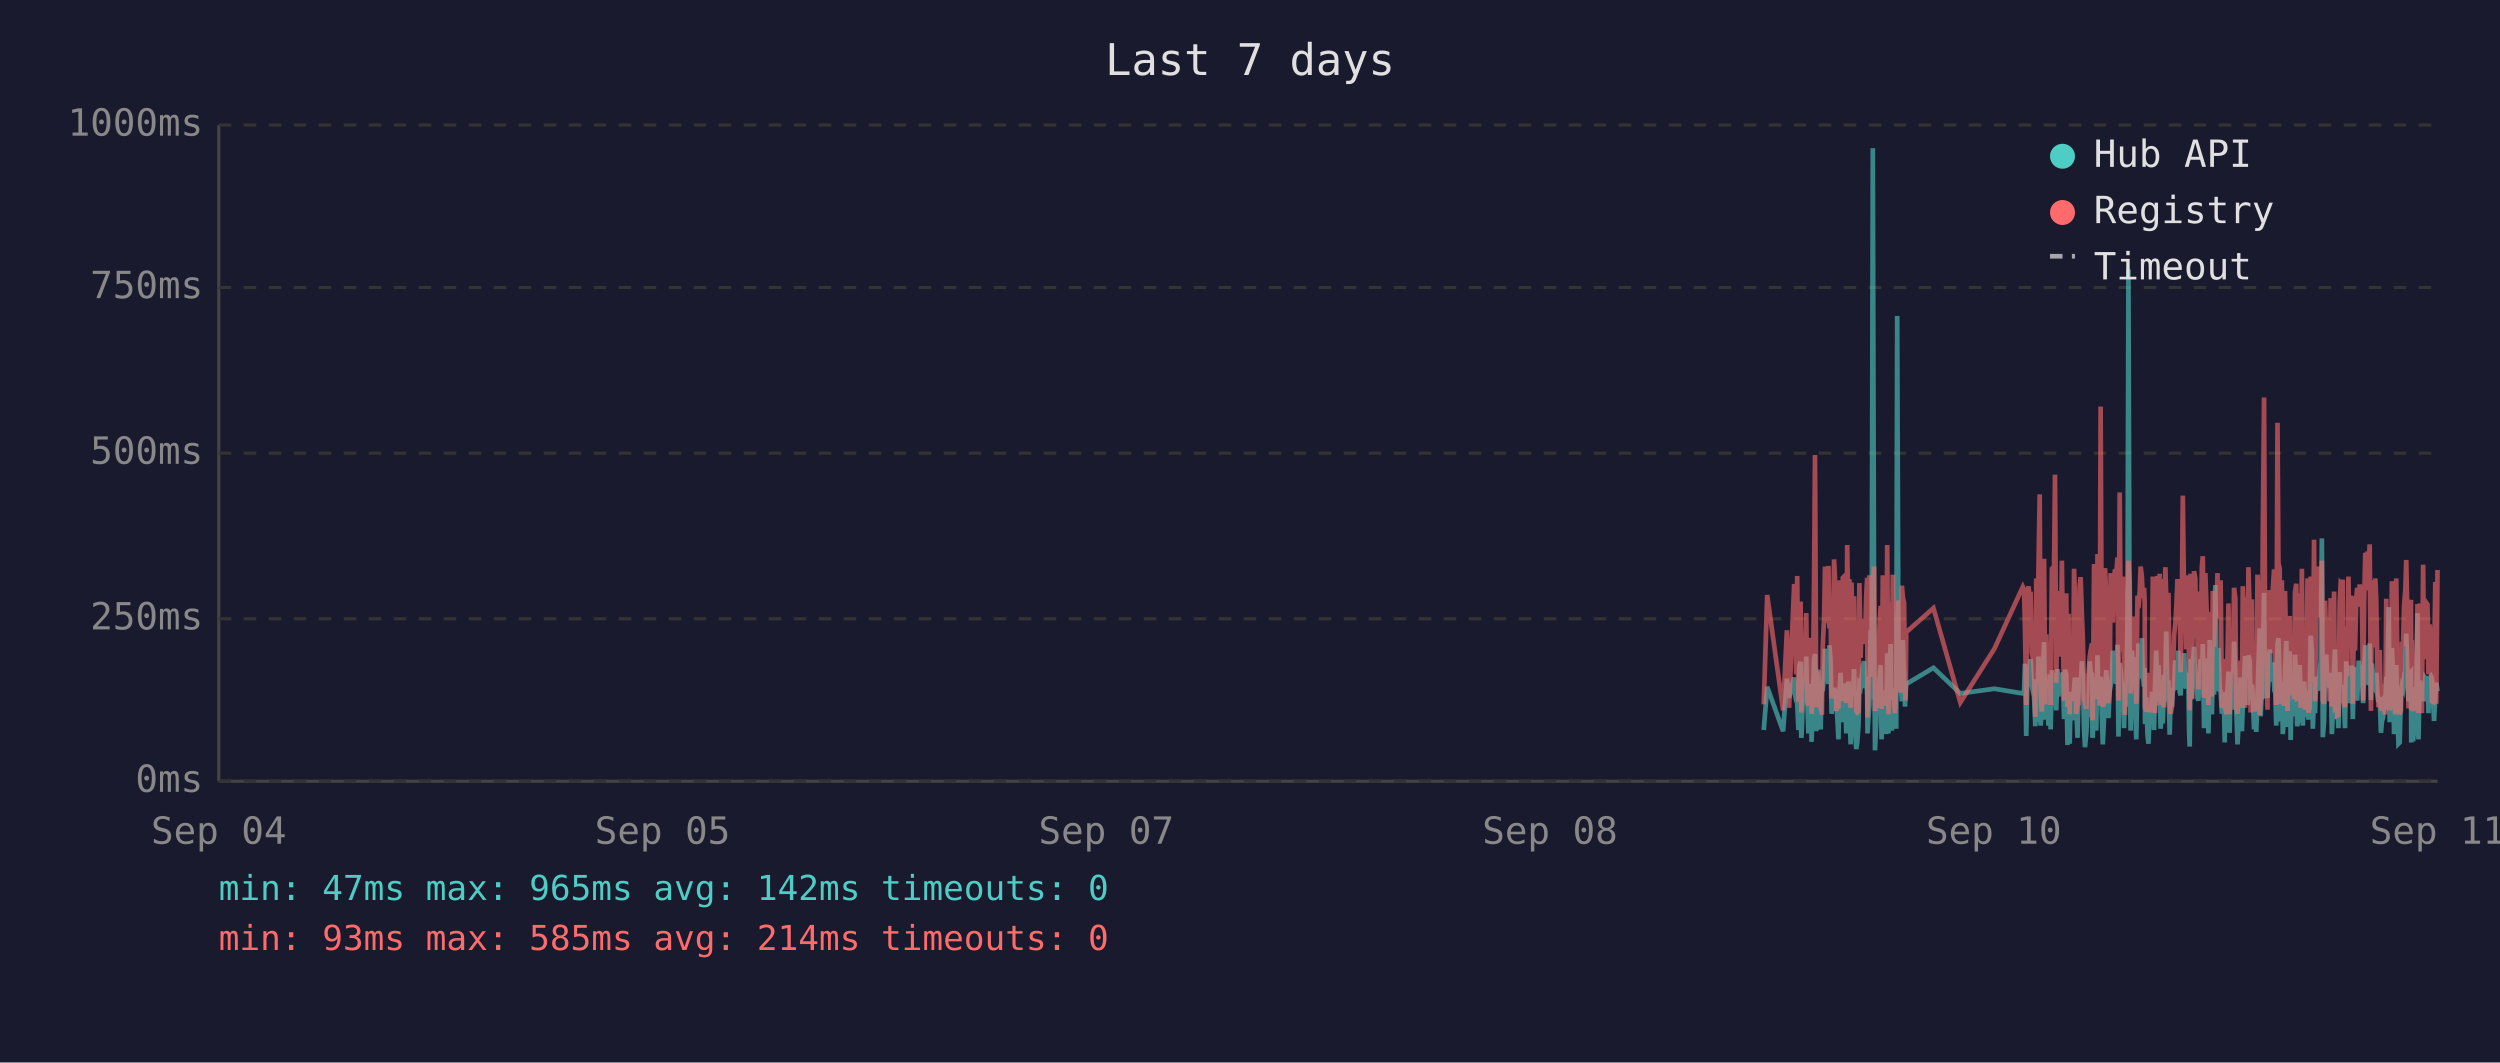
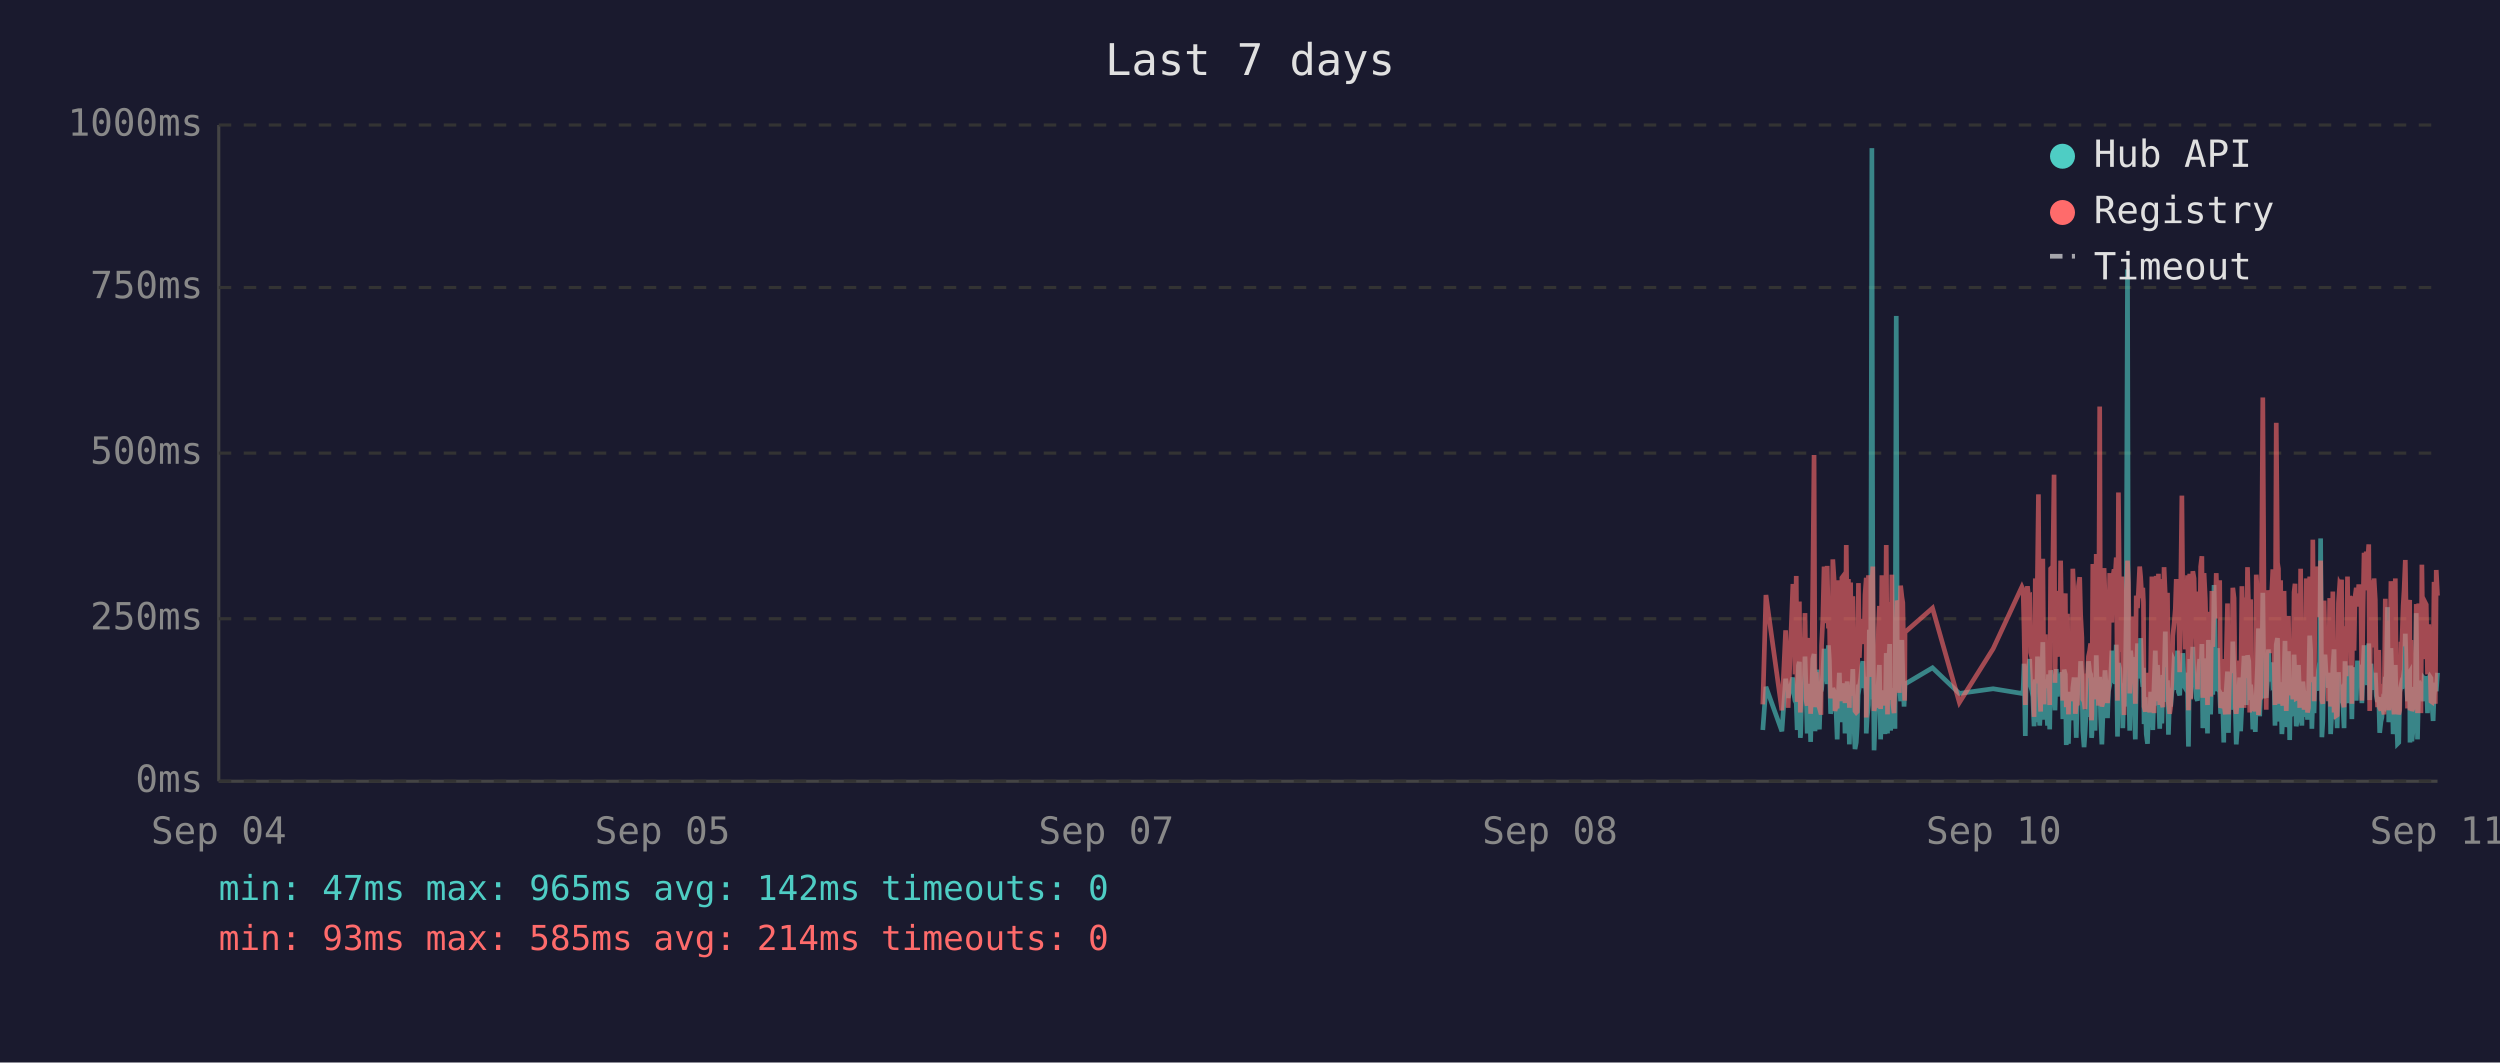
<svg xmlns="http://www.w3.org/2000/svg" viewBox="0 0 800 340" font-family="monospace" font-size="12">
  <rect width="800" height="340" fill="#1a1a2e" />
  <text x="400" y="24" fill="#e0e0e0" font-size="14" text-anchor="middle">Last 7 days</text>
  <line x1="70" y1="40" x2="70" y2="250" stroke="#444" stroke-width="1" />
  <line x1="70" y1="250" x2="780" y2="250" stroke="#444" stroke-width="1" />
  <line x1="70" y1="250" x2="780" y2="250" stroke="#333" stroke-width="1" stroke-dasharray="4" />
  <text x="65" y="250" fill="#888" text-anchor="end" dominant-baseline="middle">0ms</text>
  <line x1="70" y1="198" x2="780" y2="198" stroke="#333" stroke-width="1" stroke-dasharray="4" />
  <text x="65" y="198" fill="#888" text-anchor="end" dominant-baseline="middle">250ms</text>
  <line x1="70" y1="145" x2="780" y2="145" stroke="#333" stroke-width="1" stroke-dasharray="4" />
  <text x="65" y="145" fill="#888" text-anchor="end" dominant-baseline="middle">500ms</text>
  <line x1="70" y1="92" x2="780" y2="92" stroke="#333" stroke-width="1" stroke-dasharray="4" />
  <text x="65" y="92" fill="#888" text-anchor="end" dominant-baseline="middle">750ms</text>
  <line x1="70" y1="40" x2="780" y2="40" stroke="#333" stroke-width="1" stroke-dasharray="4" />
  <text x="65" y="40" fill="#888" text-anchor="end" dominant-baseline="middle">1000ms</text>
  <text x="70" y="270" fill="#888" text-anchor="middle">Sep 04</text>
  <text x="212" y="270" fill="#888" text-anchor="middle">Sep 05</text>
  <text x="354" y="270" fill="#888" text-anchor="middle">Sep 07</text>
  <text x="496" y="270" fill="#888" text-anchor="middle">Sep 08</text>
  <text x="638" y="270" fill="#888" text-anchor="middle">Sep 10</text>
  <text x="780" y="270" fill="#888" text-anchor="middle">Sep 11</text>
-   <polyline points="564.4,233.6 565.5,219.8 570.6,234.0 571.8,217.2 572.5,223.3 574.1,216.8 574.4,222.3 574.8,224.2 575.1,225.0 575.5,233.6 575.8,213.0 576.2,211.8 576.4,236.1 576.5,235.1 576.9,223.8 577.2,221.2 577.6,222.3 578.0,210.1 578.3,223.3 578.7,234.7 579.0,220.6 579.4,218.9 579.7,237.4 580.1,223.1 580.5,210.9 580.8,209.3 581.2,234.0 581.5,217.0 581.9,214.3 582.2,230.9 582.6,233.4 582.9,220.6 583.0,221.2 583.3,220.6 583.7,215.8 584.0,207.6 584.4,216.6 584.7,213.9 585.1,218.9 585.4,206.5 585.8,211.4 586.1,228.4 586.5,226.1 586.9,220.2 587.2,221.2 587.6,221.9 587.9,228.8 588.3,236.6 588.6,221.9 589.0,215.3 589.3,231.1 589.7,221.9 590.1,221.2 590.4,218.7 590.8,234.7 591.1,221.2 591.5,218.1 591.8,223.1 592.2,238.2 592.5,220.8 592.9,224.8 593.3,214.1 593.6,232.6 594.0,239.7 594.3,237.6 594.7,232.6 595.0,219.1 595.4,219.8 595.7,217.2 596.1,213.2 596.5,211.6 596.8,220.2 597.2,216.6 597.5,222.5 597.6,234.7 597.9,229.4 598.2,225.6 598.6,201.5 598.9,223.8 599.3,47.4 599.7,196.0 600.0,240.1 600.4,231.1 600.7,221.0 601.1,225.0 601.4,217.9 601.8,212.8 602.1,236.6 602.5,222.7 602.9,222.9 603.2,221.0 603.6,234.9 603.9,209.0 604.3,234.7 604.7,213.5 605.0,206.1 605.4,233.8 605.7,220.2 606.1,230.7 606.4,223.8 606.8,233.2 607.1,101.1 607.5,207.2 607.8,217.9 608.2,218.9 608.6,224.4 608.9,204.8 609.3,216.6 609.6,226.1 609.8,221.2 610.0,218.9 618.7,213.7 627.3,221.9 638.2,220.4 647.3,221.9 647.7,221.0 648.0,212.4 648.4,235.5 648.8,214.1 649.1,215.3 649.5,214.3 649.8,210.9 650.2,219.5 650.5,221.0 650.9,222.9 651.3,232.4 651.6,217.4 652.0,231.1 652.3,210.1 652.7,216.0 653.0,232.2 653.4,226.1 653.7,216.2 654.1,205.5 654.5,230.3 654.8,217.4 655.2,224.4 655.5,232.2 655.9,215.8 656.2,233.4 656.6,214.5 657.3,219.3 657.6,221.9 658.0,227.3 658.4,214.1 658.7,222.9 659.1,215.6 659.4,218.3 659.8,220.0 660.1,215.1 660.5,230.1 660.8,214.3 661.2,215.8 661.6,238.4 661.9,223.8 662.3,238.0 662.6,222.1 663.0,222.1 663.3,230.5 663.7,220.2 664.0,216.8 664.4,225.6 664.8,236.1 665.1,221.9 665.5,216.8 665.8,220.6 666.2,211.6 666.5,216.6 666.9,233.8 667.2,239.1 667.6,234.9 668.0,227.3 668.3,229.4 668.7,211.6 669.0,215.1 669.4,215.8 669.6,236.1 669.7,235.3 670.1,221.7 670.4,216.8 670.8,233.8 671.2,209.7 671.5,223.8 671.9,222.7 672.2,216.6 672.6,229.4 672.9,238.2 673.3,229.6 673.6,220.4 674.0,214.5 674.4,220.4 674.7,229.8 675.1,221.2 675.4,219.3 675.8,217.4 676.1,208.2 676.5,218.5 676.8,208.2 677.2,218.9 677.6,206.3 677.9,235.7 678.3,212.2 678.6,213.9 679.0,219.8 679.3,218.7 679.7,233.0 680.0,219.3 680.4,226.1 680.8,197.1 681.1,86.2 681.5,216.0 681.8,233.8 682.2,208.2 682.5,213.0 682.9,210.3 683.2,223.3 683.6,236.6 684.0,217.9 684.3,205.9 684.7,216.4 685.0,216.4 685.4,204.2 685.7,216.4 686.1,219.8 686.3,213.7 686.4,231.7 686.8,223.1 687.2,234.9 687.5,238.0 687.9,228.2 688.2,231.5 688.6,222.1 688.9,222.1 689.3,233.6 689.6,219.5 690.0,208.2 690.4,225.8 690.7,212.8 691.1,221.0 691.4,233.2 691.8,224.4 692.1,231.5 692.5,216.0 692.9,218.9 693.2,202.1 693.6,224.6 693.9,217.7 694.3,235.1 694.6,222.9 695.0,226.1 695.3,221.4 695.7,219.8 696.1,211.4 696.4,212.2 696.8,220.8 697.1,208.2 697.5,221.4 697.8,222.5 698.2,214.9 698.5,220.2 698.9,209.0 699.3,219.5 699.6,220.2 700.0,215.3 700.3,218.7 700.5,233.4 700.7,238.9 701.0,210.9 701.4,223.5 701.7,213.2 702.1,207.0 702.5,219.5 702.8,216.4 703.2,223.3 703.5,224.2 703.9,215.3 704.2,210.9 704.6,221.0 704.9,206.1 705.3,233.0 705.7,220.4 706.0,210.7 706.4,220.2 706.7,234.7 707.1,204.8 707.4,219.1 707.8,228.6 708.1,214.3 708.5,222.3 708.9,187.2 709.2,208.6 709.6,221.2 709.9,207.4 710.3,220.6 710.6,221.4 711.0,228.4 711.3,223.5 711.7,226.5 711.9,237.6 712.0,221.4 712.4,234.2 712.8,220.8 713.1,214.9 713.5,234.5 713.8,217.0 714.2,227.1 714.5,221.7 714.9,205.3 715.3,215.6 715.6,226.5 716.0,238.2 716.3,232.6 716.7,223.3 717.0,216.8 717.4,234.0 717.7,225.4 718.1,218.1 718.4,209.9 718.8,218.3 719.2,225.6 719.5,209.7 719.9,211.6 720.2,224.0 720.6,219.1 720.8,221.4 720.9,223.8 721.3,233.4 721.6,226.7 722.0,234.2 722.4,222.9 722.7,213.0 723.1,201.1 723.4,229.2 723.8,220.8 724.1,215.8 724.5,189.7 724.8,223.5 725.2,208.8 725.6,223.3 725.9,217.7 726.3,207.8 726.6,218.1 727.0,213.9 727.3,212.0 727.7,218.9 728.0,218.3 728.4,232.2 728.8,206.3 729.1,204.2 729.5,218.5 729.8,230.9 730.2,218.3 730.5,234.9 730.9,229.8 731.2,215.3 731.6,205.1 732.0,232.6 732.3,231.1 732.7,208.4 733.0,236.8 733.4,218.9 733.7,228.6 734.1,228.4 734.4,209.5 734.8,217.0 735.1,232.4 735.5,230.1 735.9,212.8 736.2,223.8 736.6,221.4 736.9,232.2 737.3,218.1 737.6,222.5 738.0,229.4 738.4,221.2 738.7,230.3 739.1,224.2 739.4,203.4 739.8,208.2 740.1,233.2 740.5,222.9 740.8,228.2 741.2,216.6 741.6,219.3 741.9,221.0 742.3,214.5 742.6,211.8 743.0,172.3 743.3,235.9 743.7,230.9 744.0,211.6 744.4,209.5 744.7,217.2 745.1,218.7 745.5,220.0 745.8,215.3 746.2,234.9 746.5,227.3 746.9,213.9 747.2,207.8 747.6,230.1 747.9,225.4 748.3,233.0 748.7,215.1 749.0,225.0 749.4,219.3 749.7,220.8 749.7,220.6 750.1,225.0 750.4,233.0 750.8,211.6 751.1,222.9 751.5,220.0 751.9,225.0 752.2,213.7 752.6,213.7 752.9,230.1 753.3,213.5 753.6,224.2 754.0,214.9 754.3,224.2 754.8,211.4 755.1,218.7 755.5,212.8 755.8,215.1 756.2,225.0 756.5,213.7 756.9,206.5 757.2,213.9 757.6,217.7 758.0,219.1 758.3,205.9 758.7,224.0 759.0,212.4 759.4,216.4 759.7,219.8 760.1,220.6 760.4,215.3 760.8,222.5 761.1,224.6 761.5,223.1 761.9,234.5 762.2,230.9 762.6,229.6 762.9,224.6 763.3,225.2 763.6,216.6 764.0,218.3 764.4,194.3 764.7,231.1 765.1,223.3 765.4,207.4 765.8,216.2 766.1,234.9 766.5,231.7 766.8,212.8 767.2,226.5 767.5,238.0 767.9,237.6 768.3,221.4 768.6,219.5 769.0,220.4 769.3,217.2 769.7,217.9 770.0,202.8 770.4,216.6 770.7,224.4 771.1,215.6 771.5,215.1 771.6,237.6 771.8,219.8 772.2,237.2 772.5,233.2 772.9,222.9 773.2,224.2 773.6,196.2 773.9,236.6 774.3,217.9 774.7,218.9 775.0,223.3 775.4,218.5 775.7,224.4 776.1,217.2 776.4,217.7 776.8,216.4 777.1,228.2 777.5,217.0 777.9,216.4 778.2,217.0 778.6,224.8 778.9,230.7 779.3,222.5 779.6,218.5 780.0,221.2" fill="none" stroke="#4ecdc4" stroke-width="1.5" opacity="0.6" />
-   <polyline points="564.4,225.4 565.5,190.4 570.6,227.3 571.8,201.7 572.5,226.5 574.1,187.6 574.4,187.6 574.8,215.8 575.1,184.3 575.5,224.6 575.8,206.3 576.2,192.5 576.4,228.0 576.5,225.8 576.9,209.0 577.2,204.0 577.6,209.0 578.0,196.2 578.3,224.4 578.7,225.8 579.0,206.1 579.4,204.2 579.7,228.4 580.1,222.3 580.5,186.0 580.8,145.6 581.2,226.3 581.5,215.1 581.9,226.3 582.2,224.2 582.6,226.5 582.9,228.0 583.0,228.0 583.3,206.5 583.7,198.1 584.0,181.3 584.4,193.1 584.7,199.4 585.1,181.1 585.4,201.1 585.8,196.7 586.1,223.5 586.5,214.9 586.9,179.0 587.2,185.3 587.6,227.5 587.9,225.8 588.3,226.7 588.6,185.7 589.0,209.5 589.3,224.4 589.7,184.9 590.1,184.5 590.4,206.3 590.8,225.0 591.1,174.4 591.5,200.7 591.8,185.3 592.2,226.5 592.5,186.4 592.9,222.7 593.3,190.8 593.6,216.6 594.0,227.5 594.3,228.0 594.7,227.7 595.0,186.6 595.4,210.5 595.7,200.2 596.1,200.4 596.5,198.1 596.8,206.1 597.2,190.4 597.5,184.9 597.6,229.6 597.9,217.7 598.2,184.1 598.6,188.3 598.9,216.6 599.3,187.8 599.7,181.3 600.0,227.5 600.4,225.6 600.7,207.4 601.1,226.5 601.4,201.3 601.8,193.9 602.1,226.9 602.5,184.1 602.9,209.0 603.2,185.5 603.6,225.8 603.9,174.4 604.3,228.6 604.7,192.7 605.0,197.5 605.4,224.0 605.7,183.9 606.1,225.0 606.4,228.2 606.8,216.0 607.1,209.9 607.5,192.2 607.8,193.3 608.2,221.7 608.6,187.4 608.9,191.0 609.3,192.9 609.6,217.2 609.8,224.2 610.0,202.3 618.7,194.6 627.3,224.8 638.2,207.6 647.3,187.8 647.7,188.7 648.0,201.7 648.4,225.6 648.8,191.0 649.1,187.6 649.5,190.8 649.8,190.6 650.2,208.8 650.5,210.5 650.9,216.0 651.3,229.4 651.6,185.1 652.0,218.7 652.3,182.8 652.7,158.2 653.0,221.7 653.4,227.7 653.7,191.8 654.1,178.8 654.5,225.4 654.8,203.0 655.2,219.5 655.5,219.3 655.9,205.3 656.2,225.6 656.6,182.0 657.3,181.3 657.6,151.9 658.0,218.5 658.4,189.1 658.7,208.0 659.1,207.4 659.4,210.1 659.8,179.4 660.1,202.1 660.5,224.2 660.8,194.3 661.2,189.9 661.6,226.3 661.9,196.4 662.3,228.6 662.6,206.5 663.0,217.4 663.3,224.4 663.7,182.0 664.0,191.4 664.4,228.4 664.8,225.4 665.1,225.2 665.5,187.6 665.8,184.7 666.2,196.7 666.5,204.0 666.9,223.8 667.2,224.4 667.6,226.9 668.0,215.6 668.3,216.8 668.7,210.1 669.0,208.2 669.4,205.9 669.6,230.5 669.7,228.4 670.1,180.5 670.4,186.4 670.8,223.8 671.2,177.3 671.5,184.7 671.9,225.8 672.2,130.1 672.6,217.2 672.9,226.1 673.3,224.8 673.6,181.8 674.0,190.8 674.4,201.7 674.7,225.0 675.1,221.0 675.4,183.4 675.8,192.7 676.1,199.2 676.5,184.9 676.8,182.2 677.2,183.9 677.6,178.4 677.9,224.2 678.3,157.6 678.6,197.7 679.0,208.6 679.3,184.5 679.7,214.1 680.0,228.8 680.4,206.5 680.8,194.6 681.1,179.4 681.5,186.6 681.8,221.9 682.2,214.1 682.5,203.6 682.9,197.3 683.2,208.8 683.6,225.2 684.0,190.6 684.3,194.6 684.7,189.5 685.0,181.3 685.4,184.5 685.7,191.4 686.1,188.1 686.3,192.7 686.4,226.1 686.8,227.7 687.2,225.0 687.5,223.5 687.9,215.3 688.2,228.0 688.6,215.1 688.9,184.5 689.3,215.3 689.6,228.2 690.0,197.3 690.4,184.3 690.7,224.4 691.1,183.6 691.4,225.6 691.8,185.3 692.1,224.8 692.5,226.3 692.9,181.5 693.2,190.8 693.6,213.5 693.9,189.7 694.3,225.0 694.6,228.4 695.0,226.3 695.3,217.7 695.7,203.4 696.1,199.6 696.4,194.8 696.8,185.3 697.1,199.4 697.5,188.9 697.8,215.1 698.2,190.6 698.5,158.6 698.9,192.7 699.3,187.8 699.6,207.8 700.0,195.0 700.3,184.1 700.5,216.0 700.7,227.3 701.0,183.6 701.4,223.8 701.7,194.3 702.1,182.8 702.5,185.1 702.8,202.3 703.2,204.4 703.5,220.6 703.9,189.3 704.2,207.8 704.6,181.3 704.9,178.0 705.3,223.3 705.7,183.4 706.0,191.6 706.4,204.0 706.7,225.6 707.1,195.8 707.4,210.1 707.8,222.9 708.1,189.1 708.5,207.0 708.9,191.2 709.2,197.5 709.6,183.4 709.9,197.9 710.3,193.5 710.6,185.7 711.0,226.5 711.3,225.4 711.7,210.9 711.9,226.7 712.0,225.2 712.4,228.6 712.8,210.1 713.1,193.1 713.5,228.6 713.8,214.7 714.2,214.9 714.5,214.5 714.9,188.1 715.3,191.4 715.6,226.3 716.0,228.4 716.3,223.8 716.7,211.4 717.0,216.8 717.4,226.5 717.7,187.6 718.1,203.4 718.4,226.5 718.8,191.2 719.2,217.0 719.5,181.5 719.9,196.2 720.2,228.0 720.6,191.8 720.8,225.8 720.9,225.8 721.3,227.5 721.6,218.3 722.0,227.7 722.4,183.9 722.7,190.6 723.1,228.8 723.4,222.9 723.8,223.8 724.1,170.4 724.5,127.2 724.8,196.0 725.2,199.6 725.6,227.1 725.9,188.9 726.3,191.6 726.6,209.0 727.0,192.5 727.3,188.5 727.7,182.2 728.0,209.0 728.4,225.6 728.8,135.3 729.1,180.1 729.5,182.0 729.8,225.2 730.2,185.7 730.5,223.8 730.9,225.8 731.2,189.1 731.6,207.0 732.0,227.5 732.3,216.0 732.7,197.1 733.0,222.5 733.4,214.5 733.7,217.2 734.1,223.8 734.4,189.5 734.8,186.8 735.1,223.5 735.5,223.3 735.9,189.9 736.2,226.5 736.6,182.0 736.9,224.2 737.3,205.3 737.6,227.1 738.0,224.0 738.4,185.1 738.7,228.0 739.1,226.5 739.4,184.5 739.8,207.2 740.1,218.3 740.5,172.7 740.8,224.4 741.2,195.0 741.6,189.7 741.9,181.3 742.3,185.1 742.6,197.5 743.0,179.4 743.3,224.0 743.7,225.2 744.0,192.2 744.4,205.9 744.7,207.4 745.1,210.5 745.5,224.4 745.8,191.4 746.2,226.1 746.5,218.3 746.9,189.3 747.2,228.0 747.6,209.0 747.9,229.0 748.3,228.8 748.7,192.9 749.0,187.0 749.4,187.6 749.7,185.5 749.7,208.0 750.1,224.6 750.4,226.3 750.8,200.4 751.1,216.4 751.5,184.5 751.9,207.2 752.2,190.8 752.6,191.8 752.9,225.2 753.3,190.8 753.6,208.2 754.0,191.2 754.3,188.1 754.8,194.1 755.1,187.0 755.5,193.1 755.8,189.7 756.2,224.2 756.5,193.3 756.9,176.9 757.2,188.9 757.6,176.5 758.0,180.7 758.3,174.2 758.7,227.5 759.0,185.7 759.4,191.0 759.7,207.2 760.1,185.1 760.4,192.0 760.8,216.6 761.1,226.3 761.5,208.0 761.9,226.5 762.2,227.3 762.6,218.9 762.9,227.1 763.3,228.6 763.6,191.6 764.0,227.1 764.4,198.6 764.7,227.3 765.1,218.9 765.4,186.0 765.8,191.0 766.1,224.6 766.5,228.6 766.8,185.1 767.2,217.4 767.5,223.8 767.9,228.6 768.3,227.3 768.6,206.1 769.0,206.1 769.3,193.9 769.7,188.9 770.0,179.2 770.4,200.0 770.7,226.7 771.1,193.9 771.5,192.0 771.6,227.3 771.8,204.8 772.2,227.5 772.5,226.5 772.9,225.4 773.2,226.7 773.6,193.3 773.9,228.2 774.3,193.1 774.7,209.0 775.0,228.2 775.4,180.7 775.7,210.9 776.1,197.7 776.4,192.9 776.8,193.5 777.1,215.8 777.5,199.8 777.9,207.2 778.2,224.4 778.6,224.6 778.9,214.7 779.3,186.2 779.6,225.2 780.0,182.4" fill="none" stroke="#ff6b6b" stroke-width="1.5" opacity="0.6" />
+   <polyline points="564.1,233.6 565.1,219.8 570.2,234.0 571.4,217.2 572.2,223.3 573.7,216.8 574.1,222.3 574.4,224.2 574.8,225.0 575.1,233.6 575.5,213.0 575.8,211.8 576.1,236.1 576.2,235.1 576.5,223.8 576.9,221.2 577.3,222.3 577.6,210.1 578.0,223.3 578.3,234.7 578.7,220.6 579.0,218.9 579.4,237.4 579.7,223.1 580.1,210.9 580.5,209.3 580.8,234.0 581.2,217.0 581.5,214.3 581.9,230.9 582.2,233.4 582.6,220.6 582.7,221.2 582.9,220.6 583.3,215.8 583.7,207.6 584.0,216.6 584.4,213.9 584.7,218.9 585.1,206.5 585.4,211.4 585.8,228.4 586.2,226.1 586.5,220.2 586.9,221.2 587.2,221.9 587.6,228.8 587.9,236.6 588.3,221.9 588.6,215.3 589.0,231.1 589.4,221.9 589.7,221.2 590.1,218.7 590.4,234.7 590.8,221.2 591.1,218.1 591.5,223.1 591.8,238.2 592.2,220.8 592.5,224.8 592.9,214.1 593.3,232.6 593.6,239.7 594.0,237.6 594.3,232.6 594.7,219.1 595.0,219.8 595.4,217.2 595.8,213.2 596.1,211.6 596.5,220.2 596.8,216.6 597.2,222.5 597.2,234.7 597.5,229.4 597.9,225.6 598.2,201.5 598.6,223.8 599.0,47.4 599.3,196.0 599.7,240.1 600.0,231.1 600.4,221.0 600.7,225.0 601.1,217.9 601.4,212.8 601.8,236.6 602.2,222.7 602.5,222.9 602.9,221.0 603.2,234.9 603.6,209.0 604.0,234.7 604.3,213.5 604.7,206.1 605.0,233.8 605.4,220.2 605.7,230.7 606.1,223.8 606.4,233.2 606.8,101.1 607.1,207.2 607.5,217.9 607.8,218.9 608.2,224.4 608.6,204.8 608.9,216.6 609.3,226.1 609.5,221.2 609.6,218.9 618.4,213.7 627.0,221.9 637.8,220.4 647.0,221.9 647.4,221.0 647.7,212.4 648.1,235.5 648.4,214.1 648.8,215.3 649.1,214.3 649.5,210.9 649.8,219.5 650.2,221.0 650.5,222.9 650.9,232.4 651.3,217.4 651.6,231.1 652.0,210.1 652.3,216.0 652.7,232.2 653.0,226.1 653.4,216.2 653.7,205.5 654.1,230.3 654.5,217.4 654.8,224.4 655.2,232.2 655.5,215.8 655.9,233.4 656.2,214.5 656.9,219.3 657.3,221.9 657.6,227.3 658.0,214.1 658.4,222.9 658.7,215.6 659.1,218.3 659.4,220.0 659.8,215.1 660.1,230.1 660.5,214.3 660.9,215.8 661.2,238.4 661.6,223.8 661.9,238.0 662.3,222.1 662.6,222.1 663.0,230.5 663.3,220.2 663.7,216.8 664.1,225.6 664.4,236.1 664.8,221.9 665.1,216.8 665.5,220.6 665.8,211.6 666.2,216.6 666.5,233.8 666.9,239.1 667.2,234.9 667.6,227.3 668.0,229.4 668.3,211.6 668.7,215.1 669.0,215.8 669.3,236.1 669.4,235.3 669.7,221.7 670.1,216.8 670.4,233.8 670.8,209.7 671.2,223.8 671.5,222.7 671.9,216.6 672.2,229.4 672.6,238.2 672.9,229.6 673.3,220.4 673.6,214.5 674.0,220.4 674.4,229.8 674.7,221.2 675.1,219.3 675.4,217.4 675.8,208.2 676.1,218.5 676.5,208.2 676.9,218.9 677.2,206.3 677.6,235.7 677.9,212.2 678.3,213.9 678.6,219.8 679.0,218.7 679.3,233.0 679.7,219.3 680.0,226.1 680.4,197.1 680.8,86.2 681.1,216.0 681.5,233.8 681.8,208.2 682.2,213.0 682.5,210.3 682.9,223.3 683.3,236.6 683.6,217.9 684.0,205.9 684.3,216.4 684.7,216.4 685.0,204.2 685.4,216.4 685.7,219.8 685.9,213.7 686.1,231.7 686.5,223.1 686.8,234.9 687.2,238.0 687.5,228.2 687.9,231.5 688.2,222.1 688.6,222.1 688.9,233.6 689.3,219.5 689.7,208.2 690.0,225.8 690.4,212.8 690.7,221.0 691.1,233.2 691.4,224.4 691.8,231.5 692.1,216.0 692.5,218.9 692.9,202.1 693.2,224.6 693.6,217.7 693.9,235.1 694.3,222.9 694.6,226.1 695.0,221.4 695.3,219.8 695.7,211.4 696.1,212.2 696.4,220.8 696.8,208.2 697.1,221.4 697.5,222.5 697.8,214.9 698.2,220.2 698.5,209.0 698.9,219.5 699.3,220.2 699.6,215.3 700.0,218.7 700.2,233.4 700.3,238.9 700.7,210.9 701.0,223.5 701.4,213.2 701.7,207.0 702.1,219.5 702.5,216.4 702.8,223.3 703.2,224.2 703.5,215.3 703.9,210.9 704.2,221.0 704.6,206.1 704.9,233.0 705.3,220.4 705.7,210.7 706.0,220.2 706.4,234.7 706.7,204.8 707.1,219.1 707.4,228.6 707.8,214.3 708.1,222.3 708.5,187.2 708.9,208.6 709.2,221.2 709.6,207.4 709.9,220.6 710.3,221.4 710.6,228.4 711.0,223.5 711.3,226.5 711.6,237.6 711.7,221.4 712.1,234.2 712.4,220.8 712.8,214.9 713.1,234.5 713.5,217.0 713.8,227.1 714.2,221.7 714.5,205.3 714.9,215.6 715.3,226.5 715.6,238.2 716.0,232.6 716.3,223.3 716.7,216.8 717.0,234.0 717.4,225.4 717.7,218.1 718.1,209.9 718.5,218.3 718.8,225.6 719.2,209.7 719.6,211.6 719.9,224.0 720.2,219.1 720.4,221.4 720.6,223.8 720.9,233.4 721.3,226.7 721.7,234.2 722.0,222.9 722.4,213.0 722.7,201.1 723.1,229.2 723.4,220.8 723.8,215.8 724.1,189.7 724.5,223.5 724.9,208.8 725.2,223.3 725.6,217.7 725.9,207.8 726.3,218.1 726.6,213.9 727.0,212.0 727.3,218.9 727.7,218.3 728.0,232.2 728.4,206.3 728.8,204.2 729.1,218.5 729.5,230.9 729.8,218.3 730.2,234.9 730.5,229.8 730.9,215.3 731.2,205.1 731.6,232.6 732.0,231.1 732.3,208.4 732.7,236.8 733.0,218.9 733.4,228.6 733.7,228.4 734.1,209.5 734.4,217.0 734.8,232.4 735.2,230.1 735.5,212.8 735.9,223.8 736.2,221.4 736.6,232.2 736.9,218.1 737.3,222.5 737.6,229.4 738.0,221.2 738.4,230.3 738.7,224.2 739.1,203.4 739.4,208.2 739.8,233.2 740.1,222.9 740.5,228.2 740.8,216.6 741.2,219.3 741.6,221.0 741.9,214.5 742.3,211.8 742.6,172.3 743.0,235.9 743.3,230.9 743.7,211.6 744.0,209.5 744.4,217.2 744.8,218.7 745.1,220.0 745.5,215.3 745.8,234.9 746.2,227.3 746.5,213.9 746.9,207.8 747.2,230.1 747.6,225.4 747.9,233.0 748.3,215.1 748.7,225.0 749.0,219.3 749.3,220.8 749.4,220.6 749.7,225.0 750.1,233.0 750.4,211.6 750.8,222.9 751.2,220.0 751.5,225.0 751.9,213.7 752.2,213.7 752.6,230.1 752.9,213.5 753.3,224.2 753.6,214.9 754.0,224.2 754.4,211.4 754.8,218.7 755.1,212.8 755.5,215.1 755.8,225.0 756.2,213.7 756.5,206.5 756.9,213.9 757.2,217.7 757.6,219.1 758.0,205.9 758.3,224.0 758.7,212.4 759.0,216.4 759.4,219.8 759.7,220.6 760.1,215.3 760.4,222.5 760.8,224.6 761.2,223.1 761.5,234.5 761.9,230.9 762.2,229.6 762.6,224.6 762.9,225.2 763.3,216.6 763.6,218.3 764.0,194.3 764.4,231.1 764.7,223.3 765.1,207.4 765.4,216.2 765.8,234.9 766.1,231.7 766.5,212.8 766.8,226.5 767.2,238.0 767.6,237.6 767.9,221.4 768.3,219.5 768.6,220.4 769.0,217.2 769.3,217.9 769.7,202.8 770.0,216.6 770.4,224.4 770.8,215.6 771.1,215.1 771.2,237.6 771.5,219.8 771.8,237.2 772.2,233.2 772.5,222.9 772.9,224.2 773.2,196.2 773.6,236.6 774.0,217.9 774.3,218.9 774.7,223.3 775.0,218.5 775.4,224.4 775.7,217.2 776.1,217.7 776.4,216.4 776.8,228.2 777.2,217.0 777.5,216.4 777.9,217.0 778.2,224.8 778.6,230.7 778.9,222.5 779.3,218.5 779.6,221.2 780.0,215.3" fill="none" stroke="#4ecdc4" stroke-width="1.5" opacity="0.6" />
+   <polyline points="564.1,225.4 565.1,190.4 570.2,227.3 571.4,201.7 572.2,226.5 573.7,187.6 574.1,187.6 574.4,215.8 574.8,184.3 575.1,224.6 575.5,206.3 575.8,192.5 576.1,228.0 576.2,225.8 576.5,209.0 576.9,204.0 577.3,209.0 577.6,196.2 578.0,224.4 578.3,225.8 578.7,206.1 579.0,204.2 579.4,228.4 579.7,222.3 580.1,186.0 580.5,145.6 580.8,226.3 581.2,215.1 581.5,226.3 581.9,224.2 582.2,226.5 582.6,228.0 582.7,228.0 582.9,206.5 583.3,198.1 583.7,181.3 584.0,193.1 584.4,199.4 584.7,181.1 585.1,201.1 585.4,196.7 585.8,223.5 586.2,214.9 586.5,179.0 586.9,185.3 587.2,227.5 587.6,225.8 587.9,226.7 588.3,185.7 588.6,209.5 589.0,224.4 589.4,184.9 589.7,184.5 590.1,206.3 590.4,225.0 590.8,174.4 591.1,200.7 591.5,185.3 591.8,226.5 592.2,186.4 592.5,222.7 592.9,190.8 593.3,216.6 593.6,227.5 594.0,228.0 594.3,227.7 594.7,186.6 595.0,210.5 595.4,200.2 595.8,200.4 596.1,198.1 596.5,206.1 596.8,190.4 597.2,184.9 597.2,229.6 597.5,217.7 597.9,184.1 598.2,188.3 598.6,216.6 599.0,187.8 599.3,181.3 599.7,227.5 600.0,225.6 600.4,207.4 600.7,226.5 601.1,201.3 601.4,193.9 601.8,226.9 602.2,184.1 602.5,209.0 602.9,185.5 603.2,225.8 603.6,174.4 604.0,228.6 604.3,192.7 604.7,197.5 605.0,224.0 605.4,183.9 605.7,225.0 606.1,228.2 606.4,216.0 606.8,209.9 607.1,192.2 607.5,193.3 607.8,221.7 608.2,187.4 608.6,191.0 608.9,192.9 609.3,217.2 609.5,224.2 609.6,202.3 618.4,194.6 627.0,224.8 637.8,207.6 647.0,187.8 647.4,188.7 647.7,201.7 648.1,225.6 648.4,191.0 648.8,187.6 649.1,190.8 649.5,190.6 649.8,208.8 650.2,210.5 650.5,216.0 650.9,229.4 651.3,185.1 651.6,218.7 652.0,182.8 652.3,158.2 652.7,221.7 653.0,227.7 653.4,191.8 653.7,178.8 654.1,225.4 654.5,203.0 654.8,219.5 655.2,219.3 655.5,205.3 655.9,225.6 656.2,182.0 656.9,181.3 657.3,151.9 657.6,218.5 658.0,189.1 658.4,208.0 658.7,207.4 659.1,210.1 659.4,179.4 659.8,202.1 660.1,224.2 660.5,194.3 660.9,189.9 661.2,226.3 661.6,196.4 661.9,228.6 662.3,206.5 662.6,217.4 663.0,224.4 663.3,182.0 663.7,191.4 664.1,228.4 664.4,225.4 664.8,225.2 665.1,187.6 665.5,184.7 665.8,196.7 666.2,204.0 666.5,223.8 666.9,224.4 667.2,226.9 667.6,215.6 668.0,216.8 668.3,210.1 668.7,208.2 669.0,205.9 669.3,230.5 669.4,228.4 669.7,180.5 670.1,186.4 670.4,223.8 670.8,177.3 671.2,184.7 671.5,225.8 671.9,130.1 672.2,217.2 672.6,226.1 672.9,224.8 673.3,181.8 673.6,190.8 674.0,201.7 674.4,225.0 674.7,221.0 675.1,183.4 675.4,192.7 675.8,199.2 676.1,184.9 676.5,182.2 676.9,183.9 677.2,178.4 677.6,224.2 677.9,157.6 678.3,197.7 678.6,208.6 679.0,184.5 679.3,214.1 679.7,228.8 680.0,206.5 680.4,194.6 680.8,179.4 681.1,186.6 681.5,221.9 681.8,214.1 682.2,203.6 682.5,197.3 682.9,208.8 683.3,225.2 683.6,190.6 684.0,194.6 684.3,189.5 684.7,181.3 685.0,184.5 685.4,191.4 685.7,188.1 685.9,192.7 686.1,226.1 686.5,227.7 686.8,225.0 687.2,223.5 687.5,215.3 687.9,228.0 688.2,215.1 688.6,184.5 688.9,215.3 689.3,228.2 689.7,197.3 690.0,184.3 690.4,224.4 690.7,183.6 691.1,225.6 691.4,185.3 691.8,224.8 692.1,226.3 692.5,181.5 692.9,190.8 693.2,213.5 693.6,189.7 693.9,225.0 694.3,228.4 694.6,226.3 695.0,217.7 695.3,203.4 695.7,199.6 696.1,194.8 696.4,185.3 696.8,199.4 697.1,188.9 697.5,215.1 697.8,190.6 698.2,158.6 698.5,192.7 698.9,187.8 699.3,207.8 699.6,195.0 700.0,184.1 700.2,216.0 700.3,227.3 700.7,183.6 701.0,223.8 701.4,194.3 701.7,182.8 702.1,185.1 702.5,202.3 702.8,204.4 703.2,220.6 703.5,189.3 703.9,207.8 704.2,181.3 704.6,178.0 704.9,223.3 705.3,183.4 705.7,191.6 706.0,204.0 706.4,225.6 706.7,195.8 707.1,210.1 707.4,222.9 707.8,189.1 708.1,207.0 708.5,191.2 708.9,197.5 709.2,183.4 709.6,197.9 709.9,193.5 710.3,185.7 710.6,226.5 711.0,225.4 711.3,210.9 711.6,226.7 711.7,225.2 712.1,228.6 712.4,210.1 712.8,193.1 713.1,228.6 713.5,214.7 713.8,214.9 714.2,214.5 714.5,188.1 714.9,191.4 715.3,226.3 715.6,228.4 716.0,223.8 716.3,211.4 716.7,216.8 717.0,226.5 717.4,187.6 717.7,203.4 718.1,226.5 718.5,191.2 718.8,217.0 719.2,181.5 719.6,196.2 719.9,228.0 720.2,191.8 720.4,225.8 720.6,225.8 720.9,227.5 721.3,218.3 721.7,227.7 722.0,183.9 722.4,190.6 722.7,228.8 723.1,222.9 723.4,223.8 723.8,170.4 724.1,127.2 724.5,196.0 724.9,199.6 725.2,227.1 725.6,188.9 725.9,191.6 726.3,209.0 726.6,192.5 727.0,188.5 727.3,182.2 727.7,209.0 728.0,225.6 728.4,135.3 728.8,180.1 729.1,182.0 729.5,225.2 729.8,185.7 730.2,223.8 730.5,225.8 730.9,189.1 731.2,207.0 731.6,227.5 732.0,216.0 732.3,197.1 732.7,222.5 733.0,214.5 733.4,217.2 733.7,223.8 734.1,189.5 734.4,186.8 734.8,223.5 735.2,223.3 735.5,189.9 735.9,226.5 736.2,182.0 736.6,224.2 736.9,205.3 737.3,227.1 737.6,224.0 738.0,185.1 738.4,228.0 738.7,226.5 739.1,184.5 739.4,207.2 739.8,218.3 740.1,172.7 740.5,224.4 740.8,195.0 741.2,189.7 741.6,181.3 741.9,185.1 742.3,197.5 742.6,179.4 743.0,224.0 743.3,225.2 743.7,192.2 744.0,205.9 744.4,207.4 744.8,210.5 745.1,224.4 745.5,191.4 745.8,226.1 746.2,218.3 746.5,189.3 746.9,228.0 747.2,209.0 747.6,229.0 747.9,228.8 748.3,192.9 748.7,187.0 749.0,187.6 749.3,185.5 749.4,208.0 749.7,224.6 750.1,226.3 750.4,200.4 750.8,216.4 751.2,184.5 751.5,207.2 751.9,190.8 752.2,191.8 752.6,225.2 752.9,190.8 753.3,208.2 753.6,191.2 754.0,188.1 754.4,194.1 754.8,187.0 755.1,193.1 755.5,189.7 755.8,224.2 756.2,193.3 756.5,176.9 756.9,188.9 757.2,176.5 757.6,180.7 758.0,174.2 758.3,227.5 758.7,185.7 759.0,191.0 759.4,207.2 759.7,185.1 760.1,192.0 760.4,216.6 760.8,226.3 761.2,208.0 761.5,226.5 761.9,227.3 762.2,218.9 762.6,227.1 762.9,228.6 763.3,191.6 763.6,227.1 764.0,198.6 764.4,227.3 764.7,218.9 765.1,186.0 765.4,191.0 765.8,224.6 766.1,228.6 766.5,185.1 766.8,217.4 767.2,223.8 767.6,228.6 767.9,227.3 768.3,206.1 768.6,206.1 769.0,193.9 769.3,188.9 769.7,179.2 770.0,200.0 770.4,226.7 770.8,193.9 771.1,192.0 771.2,227.3 771.5,204.8 771.8,227.5 772.2,226.5 772.5,225.4 772.9,226.7 773.2,193.3 773.6,228.2 774.0,193.1 774.3,209.0 774.7,228.2 775.0,180.7 775.4,210.9 775.7,197.7 776.1,192.9 776.4,193.5 776.8,215.8 777.2,199.8 777.5,207.2 777.9,224.4 778.2,224.6 778.6,214.7 778.9,186.2 779.3,225.2 779.6,182.4 780.0,190.6" fill="none" stroke="#ff6b6b" stroke-width="1.5" opacity="0.6" />
  <circle cx="660" cy="50" r="4" fill="#4ecdc4" />
  <text x="670" y="50" fill="#e0e0e0" dominant-baseline="middle">Hub API</text>
  <circle cx="660" cy="68" r="4" fill="#ff6b6b" />
  <text x="670" y="68" fill="#e0e0e0" dominant-baseline="middle">Registry</text>
  <line x1="656" y1="82" x2="664" y2="82" stroke="#e0e0e0" stroke-width="1.5" stroke-dasharray="4,3" opacity="0.7" />
  <text x="670" y="86" fill="#e0e0e0" dominant-baseline="middle">Timeout</text>
  <text x="70" y="288" fill="#4ecdc4" font-size="11">min: 47ms  max: 965ms  avg: 142ms  timeouts: 0</text>
  <text x="70" y="304" fill="#ff6b6b" font-size="11">min: 93ms  max: 585ms  avg: 214ms  timeouts: 0</text>
</svg>
